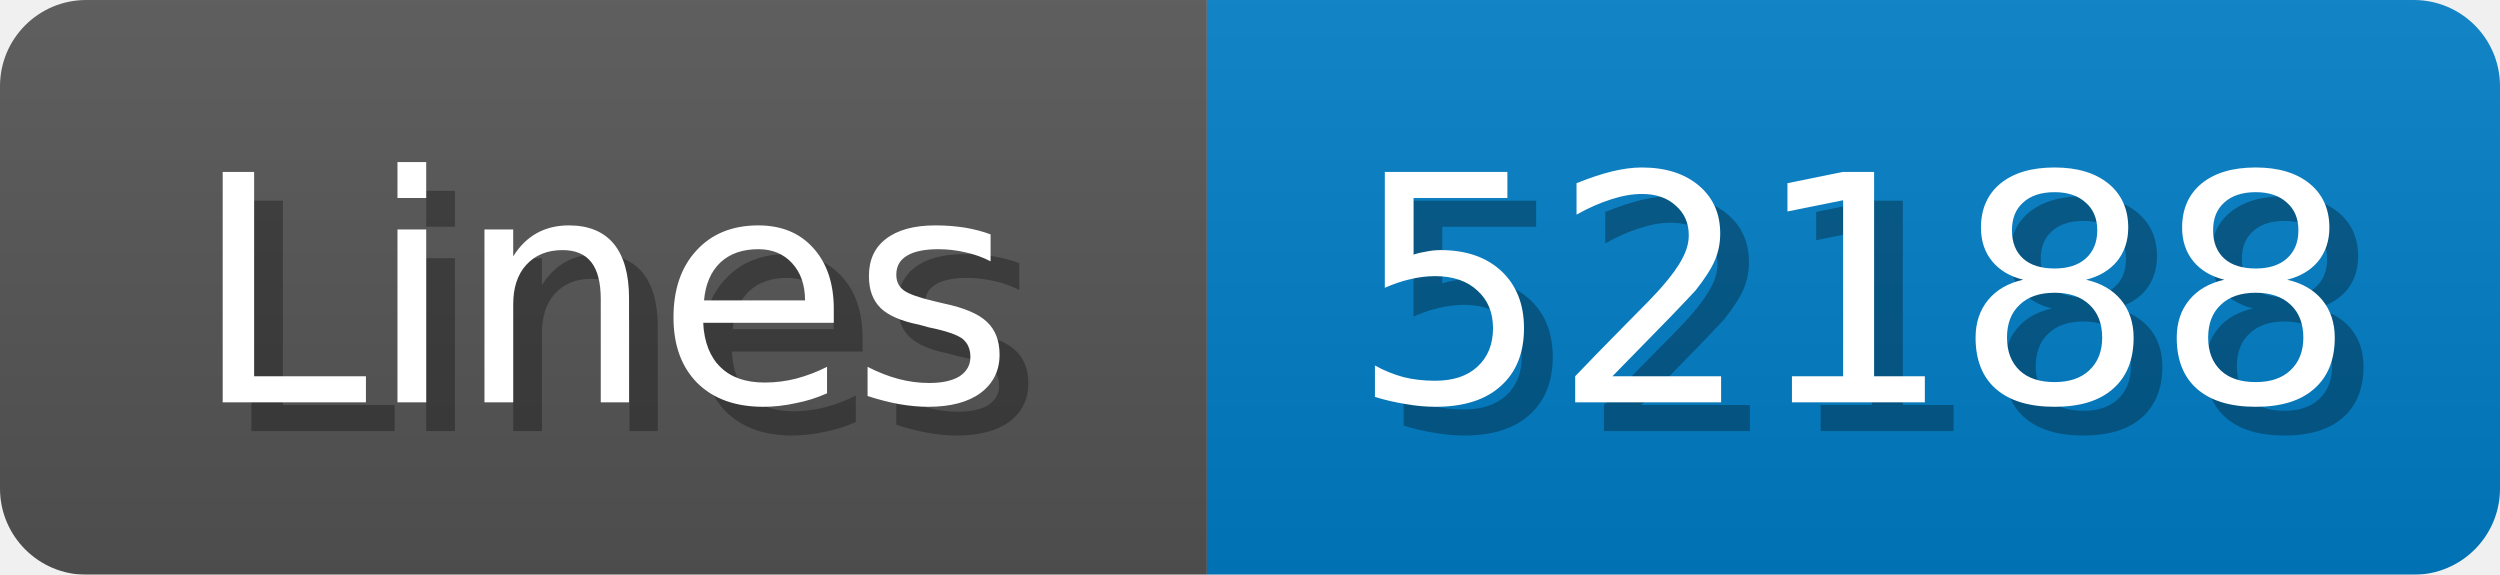
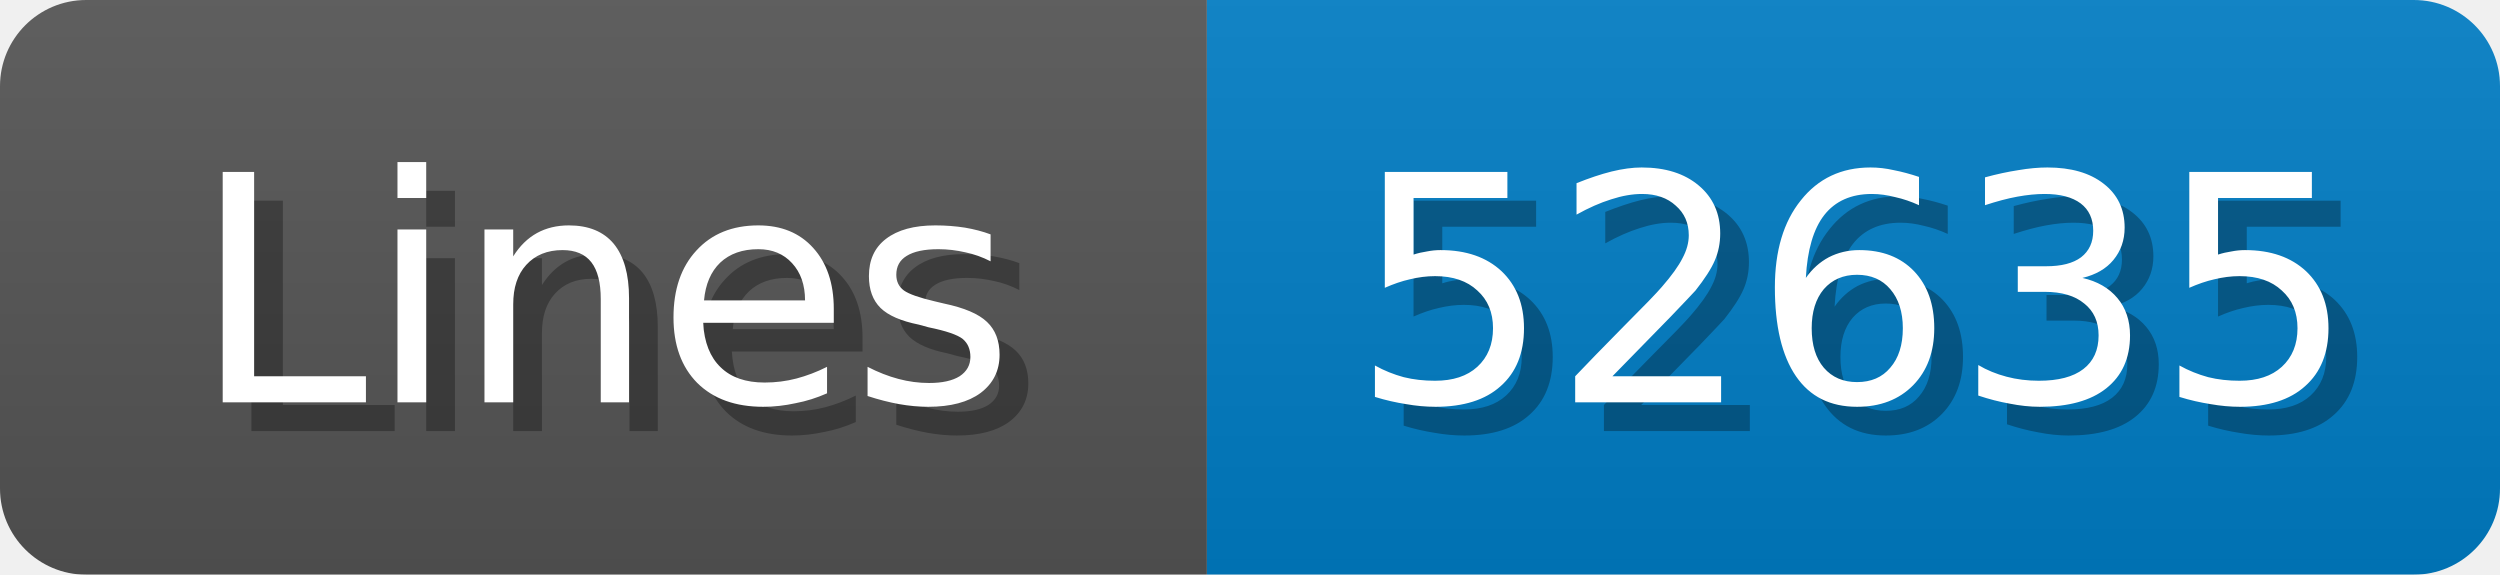
<svg xmlns="http://www.w3.org/2000/svg" width="87" height="20">
  <linearGradient id="b" x2="0" y2="100%">
    <stop offset="0" stop-color="#bbb" stop-opacity=".1" />
    <stop offset="1" stop-opacity=".1" />
  </linearGradient>
  <mask id="anybadge_1">
    <rect width="87" height="20" rx="3" fill="#fff" />
  </mask>
  <g mask="url(#anybadge_1)">
    <path fill="#555" d="M0 0h42v20H0z" />
    <path fill="#007ec6" d="M42 0h45v20H42z" />
    <path fill="url(#b)" d="M0 0h87v20H0z" />
  </g>
  <g fill="#fff" text-anchor="middle" font-family="DejaVu Sans,Verdana,Geneva,sans-serif" font-size="11">
    <text x="22.0" y="15" fill="#010101" fill-opacity=".3">Lines</text>
    <text x="21.0" y="14">Lines</text>
  </g>
  <g fill="#fff" text-anchor="middle" font-family="DejaVu Sans,Verdana,Geneva,sans-serif" font-size="11">
-     <text x="65.5" y="15" fill="#010101" fill-opacity=".3">52188</text>
-     <text x="64.5" y="14">52188</text>
+     <text x="65.5" y="15" fill="#010101" fill-opacity=".3">52635</text>
+     <text x="64.5" y="14">52635</text>
  </g>
</svg>
